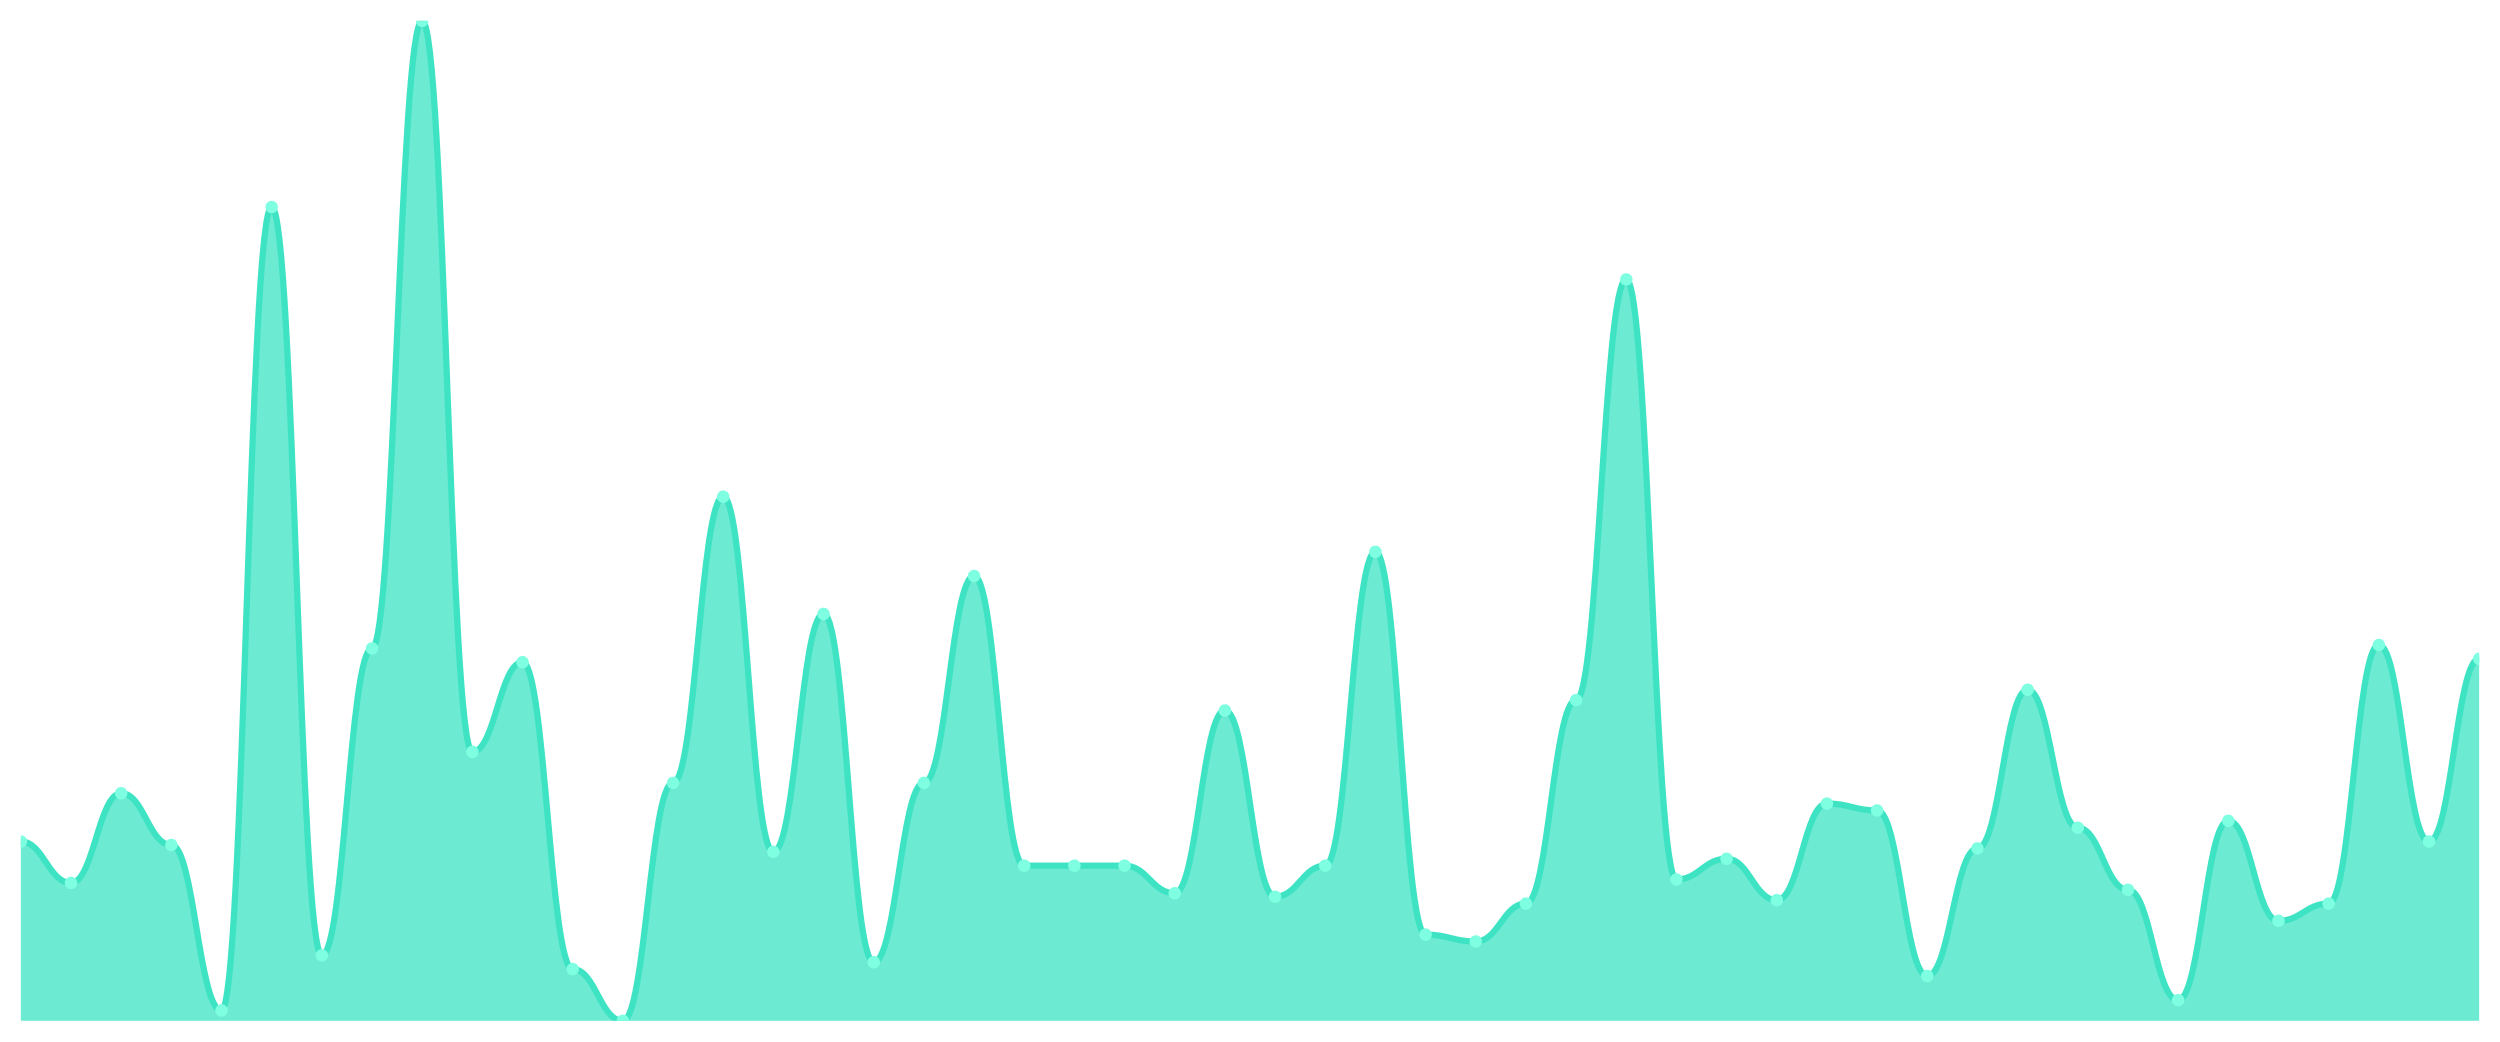
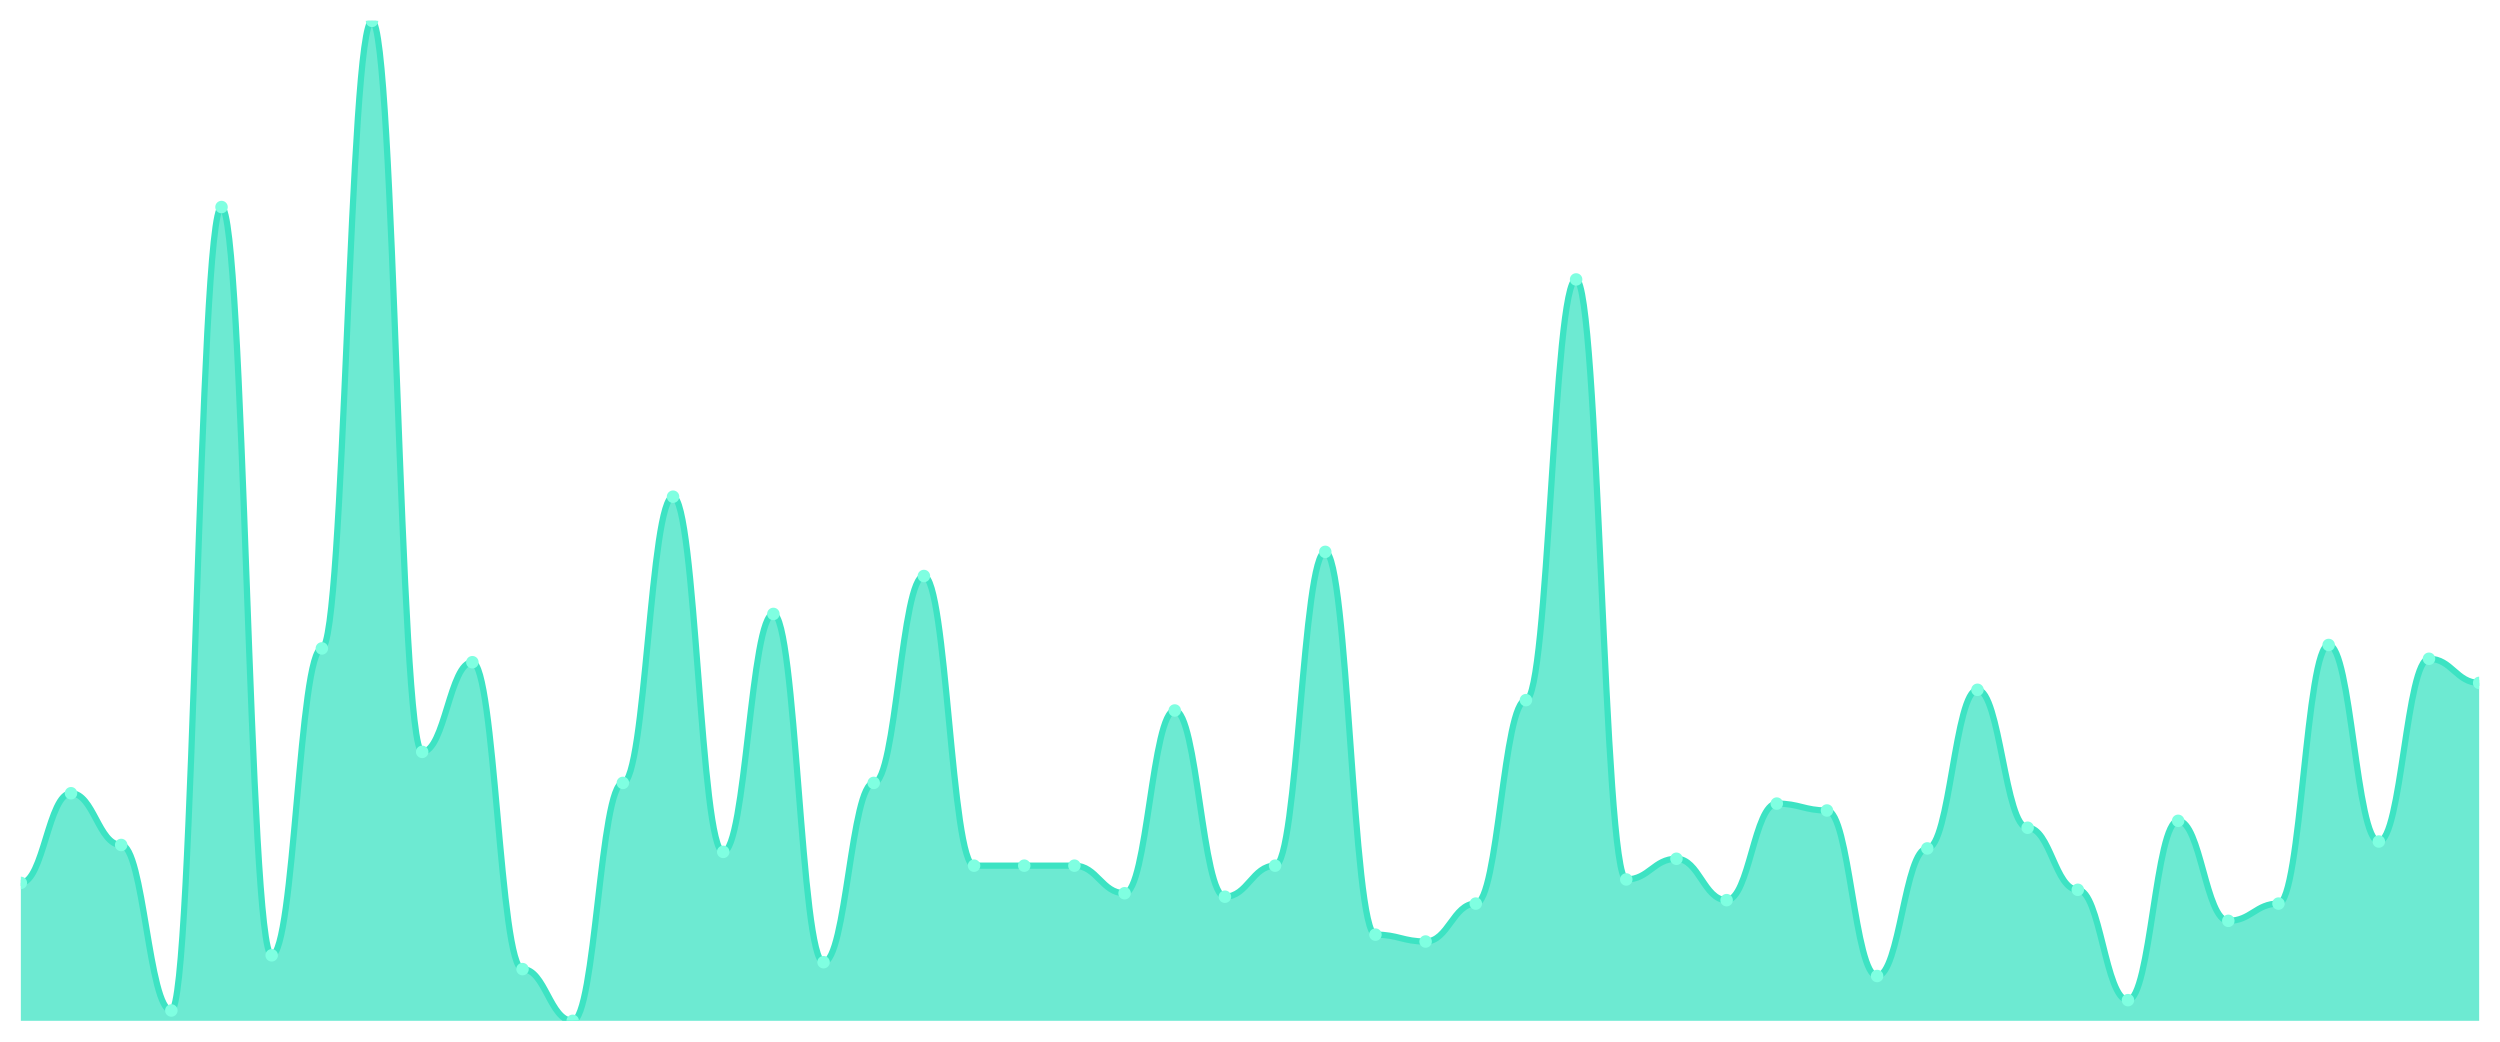
<svg xmlns="http://www.w3.org/2000/svg" viewBox="0 0 1200 500" width="1200" height="500">
  <defs>
    <clipPath id="c">
      <rect x="10" y="10" width="1180" height="480" />
    </clipPath>
  </defs>
  <rect width="1200" height="500" fill="none" />
  <g clip-path="url(#c)">
-     <path d="M 10,490 L 10,403.931 C 20.837,403.931 23.245,423.793 34.082,423.793 C 44.918,423.793 47.327,380.759 58.163,380.759 C 69,380.759 71.408,405.586 82.245,405.586 C 93.082,405.586 95.49,485.034 106.327,485.034 C 117.163,485.034 119.571,99.379 130.408,99.379 C 141.245,99.379 143.653,458.552 154.49,458.552 C 165.327,458.552 167.735,311.241 178.571,311.241 C 189.408,311.241 191.816,10 202.653,10 C 213.49,10 215.898,360.897 226.735,360.897 C 237.571,360.897 239.98,317.862 250.816,317.862 C 261.653,317.862 264.061,465.172 274.898,465.172 C 285.735,465.172 288.143,490 298.98,490 C 309.816,490 312.224,375.793 323.061,375.793 C 333.898,375.793 336.306,238.414 347.143,238.414 C 357.98,238.414 360.388,408.897 371.224,408.897 C 382.061,408.897 384.469,294.69 395.306,294.69 C 406.143,294.69 408.551,461.862 419.388,461.862 C 430.224,461.862 432.633,375.793 443.469,375.793 C 454.306,375.793 456.714,276.483 467.551,276.483 C 478.388,276.483 480.796,415.517 491.633,415.517 C 502.469,415.517 504.878,415.517 515.714,415.517 C 526.551,415.517 528.959,415.517 539.796,415.517 C 550.633,415.517 553.041,428.759 563.878,428.759 C 574.714,428.759 577.122,341.034 587.959,341.034 C 598.796,341.034 601.204,430.414 612.041,430.414 C 622.878,430.414 625.286,415.517 636.122,415.517 C 646.959,415.517 649.367,264.897 660.204,264.897 C 671.041,264.897 673.449,448.621 684.286,448.621 C 695.122,448.621 697.531,451.931 708.367,451.931 C 719.204,451.931 721.612,433.724 732.449,433.724 C 743.286,433.724 745.694,336.069 756.531,336.069 C 767.367,336.069 769.776,134.138 780.612,134.138 C 791.449,134.138 793.857,422.138 804.694,422.138 C 815.531,422.138 817.939,412.207 828.776,412.207 C 839.612,412.207 842.02,432.069 852.857,432.069 C 863.694,432.069 866.102,385.724 876.939,385.724 C 887.776,385.724 890.184,389.034 901.02,389.034 C 911.857,389.034 914.265,468.483 925.102,468.483 C 935.939,468.483 938.347,407.241 949.184,407.241 C 960.02,407.241 962.429,331.103 973.265,331.103 C 984.102,331.103 986.51,397.31 997.347,397.31 C 1008.184,397.31 1010.592,427.103 1021.429,427.103 C 1032.265,427.103 1034.673,480.069 1045.51,480.069 C 1056.347,480.069 1058.755,394 1069.592,394 C 1080.429,394 1082.837,442 1093.673,442 C 1104.51,442 1106.918,433.724 1117.755,433.724 C 1128.592,433.724 1131,309.586 1141.837,309.586 C 1152.673,309.586 1155.082,403.931 1165.918,403.931 C 1176.755,403.931 1179.163,316.207 1190,316.207 L 1190,490 Z" fill="rgba(61,227,195,0.75)" />
-     <path d="M 10,403.931 C 20.837,403.931 23.245,423.793 34.082,423.793 C 44.918,423.793 47.327,380.759 58.163,380.759 C 69,380.759 71.408,405.586 82.245,405.586 C 93.082,405.586 95.49,485.034 106.327,485.034 C 117.163,485.034 119.571,99.379 130.408,99.379 C 141.245,99.379 143.653,458.552 154.49,458.552 C 165.327,458.552 167.735,311.241 178.571,311.241 C 189.408,311.241 191.816,10 202.653,10 C 213.49,10 215.898,360.897 226.735,360.897 C 237.571,360.897 239.98,317.862 250.816,317.862 C 261.653,317.862 264.061,465.172 274.898,465.172 C 285.735,465.172 288.143,490 298.98,490 C 309.816,490 312.224,375.793 323.061,375.793 C 333.898,375.793 336.306,238.414 347.143,238.414 C 357.98,238.414 360.388,408.897 371.224,408.897 C 382.061,408.897 384.469,294.69 395.306,294.69 C 406.143,294.69 408.551,461.862 419.388,461.862 C 430.224,461.862 432.633,375.793 443.469,375.793 C 454.306,375.793 456.714,276.483 467.551,276.483 C 478.388,276.483 480.796,415.517 491.633,415.517 C 502.469,415.517 504.878,415.517 515.714,415.517 C 526.551,415.517 528.959,415.517 539.796,415.517 C 550.633,415.517 553.041,428.759 563.878,428.759 C 574.714,428.759 577.122,341.034 587.959,341.034 C 598.796,341.034 601.204,430.414 612.041,430.414 C 622.878,430.414 625.286,415.517 636.122,415.517 C 646.959,415.517 649.367,264.897 660.204,264.897 C 671.041,264.897 673.449,448.621 684.286,448.621 C 695.122,448.621 697.531,451.931 708.367,451.931 C 719.204,451.931 721.612,433.724 732.449,433.724 C 743.286,433.724 745.694,336.069 756.531,336.069 C 767.367,336.069 769.776,134.138 780.612,134.138 C 791.449,134.138 793.857,422.138 804.694,422.138 C 815.531,422.138 817.939,412.207 828.776,412.207 C 839.612,412.207 842.02,432.069 852.857,432.069 C 863.694,432.069 866.102,385.724 876.939,385.724 C 887.776,385.724 890.184,389.034 901.02,389.034 C 911.857,389.034 914.265,468.483 925.102,468.483 C 935.939,468.483 938.347,407.241 949.184,407.241 C 960.02,407.241 962.429,331.103 973.265,331.103 C 984.102,331.103 986.51,397.31 997.347,397.31 C 1008.184,397.31 1010.592,427.103 1021.429,427.103 C 1032.265,427.103 1034.673,480.069 1045.51,480.069 C 1056.347,480.069 1058.755,394 1069.592,394 C 1080.429,394 1082.837,442 1093.673,442 C 1104.51,442 1106.918,433.724 1117.755,433.724 C 1128.592,433.724 1131,309.586 1141.837,309.586 C 1152.673,309.586 1155.082,403.931 1165.918,403.931 C 1176.755,403.931 1179.163,316.207 1190,316.207" fill="none" stroke="#3de3c3" stroke-width="3" stroke-linecap="round" stroke-linejoin="round" />
-     <circle cx="10" cy="403.931" r="3" fill="#7fffe1" />
-     <circle cx="34.082" cy="423.793" r="3" fill="#7fffe1" />
-     <circle cx="58.163" cy="380.759" r="3" fill="#7fffe1" />
-     <circle cx="82.245" cy="405.586" r="3" fill="#7fffe1" />
-     <circle cx="106.327" cy="485.034" r="3" fill="#7fffe1" />
-     <circle cx="130.408" cy="99.379" r="3" fill="#7fffe1" />
-     <circle cx="154.49" cy="458.552" r="3" fill="#7fffe1" />
-     <circle cx="178.571" cy="311.241" r="3" fill="#7fffe1" />
-     <circle cx="202.653" cy="10" r="3" fill="#7fffe1" />
-     <circle cx="226.735" cy="360.897" r="3" fill="#7fffe1" />
-     <circle cx="250.816" cy="317.862" r="3" fill="#7fffe1" />
-     <circle cx="274.898" cy="465.172" r="3" fill="#7fffe1" />
-     <circle cx="298.98" cy="490" r="3" fill="#7fffe1" />
-     <circle cx="323.061" cy="375.793" r="3" fill="#7fffe1" />
-     <circle cx="347.143" cy="238.414" r="3" fill="#7fffe1" />
-     <circle cx="371.224" cy="408.897" r="3" fill="#7fffe1" />
-     <circle cx="395.306" cy="294.69" r="3" fill="#7fffe1" />
-     <circle cx="419.388" cy="461.862" r="3" fill="#7fffe1" />
-     <circle cx="443.469" cy="375.793" r="3" fill="#7fffe1" />
-     <circle cx="467.551" cy="276.483" r="3" fill="#7fffe1" />
+     <path d="M 10,490 L 10,423.793 C 20.837,423.793 23.245,380.759 34.082,380.759 C 44.918,380.759 47.327,405.586 58.163,405.586 C 69,405.586 71.408,485.034 82.245,485.034 C 93.082,485.034 95.49,99.379 106.327,99.379 C 117.163,99.379 119.571,458.552 130.408,458.552 C 141.245,458.552 143.653,311.241 154.49,311.241 C 165.327,311.241 167.735,10 178.571,10 C 189.408,10 191.816,360.897 202.653,360.897 C 213.49,360.897 215.898,317.862 226.735,317.862 C 237.571,317.862 239.98,465.172 250.816,465.172 C 261.653,465.172 264.061,490 274.898,490 C 285.735,490 288.143,375.793 298.98,375.793 C 309.816,375.793 312.224,238.414 323.061,238.414 C 333.898,238.414 336.306,408.897 347.143,408.897 C 357.98,408.897 360.388,294.69 371.224,294.69 C 382.061,294.69 384.469,461.862 395.306,461.862 C 406.143,461.862 408.551,375.793 419.388,375.793 C 430.224,375.793 432.633,276.483 443.469,276.483 C 454.306,276.483 456.714,415.517 467.551,415.517 C 478.388,415.517 480.796,415.517 491.633,415.517 C 502.469,415.517 504.878,415.517 515.714,415.517 C 526.551,415.517 528.959,428.759 539.796,428.759 C 550.633,428.759 553.041,341.034 563.878,341.034 C 574.714,341.034 577.122,430.414 587.959,430.414 C 598.796,430.414 601.204,415.517 612.041,415.517 C 622.878,415.517 625.286,264.897 636.122,264.897 C 646.959,264.897 649.367,448.621 660.204,448.621 C 671.041,448.621 673.449,451.931 684.286,451.931 C 695.122,451.931 697.531,433.724 708.367,433.724 C 719.204,433.724 721.612,336.069 732.449,336.069 C 743.286,336.069 745.694,134.138 756.531,134.138 C 767.367,134.138 769.776,422.138 780.612,422.138 C 791.449,422.138 793.857,412.207 804.694,412.207 C 815.531,412.207 817.939,432.069 828.776,432.069 C 839.612,432.069 842.02,385.724 852.857,385.724 C 863.694,385.724 866.102,389.034 876.939,389.034 C 887.776,389.034 890.184,468.483 901.02,468.483 C 911.857,468.483 914.265,407.241 925.102,407.241 C 935.939,407.241 938.347,331.103 949.184,331.103 C 960.02,331.103 962.429,397.31 973.265,397.31 C 984.102,397.31 986.51,427.103 997.347,427.103 C 1008.184,427.103 1010.592,480.069 1021.429,480.069 C 1032.265,480.069 1034.673,394 1045.51,394 C 1056.347,394 1058.755,442 1069.592,442 C 1080.429,442 1082.837,433.724 1093.673,433.724 C 1104.51,433.724 1106.918,309.586 1117.755,309.586 C 1128.592,309.586 1131,403.931 1141.837,403.931 C 1152.673,403.931 1155.082,316.207 1165.918,316.207 C 1176.755,316.207 1179.163,327.793 1190,327.793 L 1190,490 Z" fill="rgba(61,227,195,0.75)" />
+     <path d="M 10,423.793 C 20.837,423.793 23.245,380.759 34.082,380.759 C 44.918,380.759 47.327,405.586 58.163,405.586 C 69,405.586 71.408,485.034 82.245,485.034 C 93.082,485.034 95.49,99.379 106.327,99.379 C 117.163,99.379 119.571,458.552 130.408,458.552 C 141.245,458.552 143.653,311.241 154.49,311.241 C 165.327,311.241 167.735,10 178.571,10 C 189.408,10 191.816,360.897 202.653,360.897 C 213.49,360.897 215.898,317.862 226.735,317.862 C 237.571,317.862 239.98,465.172 250.816,465.172 C 261.653,465.172 264.061,490 274.898,490 C 285.735,490 288.143,375.793 298.98,375.793 C 309.816,375.793 312.224,238.414 323.061,238.414 C 333.898,238.414 336.306,408.897 347.143,408.897 C 357.98,408.897 360.388,294.69 371.224,294.69 C 382.061,294.69 384.469,461.862 395.306,461.862 C 406.143,461.862 408.551,375.793 419.388,375.793 C 430.224,375.793 432.633,276.483 443.469,276.483 C 454.306,276.483 456.714,415.517 467.551,415.517 C 478.388,415.517 480.796,415.517 491.633,415.517 C 502.469,415.517 504.878,415.517 515.714,415.517 C 526.551,415.517 528.959,428.759 539.796,428.759 C 550.633,428.759 553.041,341.034 563.878,341.034 C 574.714,341.034 577.122,430.414 587.959,430.414 C 598.796,430.414 601.204,415.517 612.041,415.517 C 622.878,415.517 625.286,264.897 636.122,264.897 C 646.959,264.897 649.367,448.621 660.204,448.621 C 671.041,448.621 673.449,451.931 684.286,451.931 C 695.122,451.931 697.531,433.724 708.367,433.724 C 719.204,433.724 721.612,336.069 732.449,336.069 C 743.286,336.069 745.694,134.138 756.531,134.138 C 767.367,134.138 769.776,422.138 780.612,422.138 C 791.449,422.138 793.857,412.207 804.694,412.207 C 815.531,412.207 817.939,432.069 828.776,432.069 C 839.612,432.069 842.02,385.724 852.857,385.724 C 863.694,385.724 866.102,389.034 876.939,389.034 C 887.776,389.034 890.184,468.483 901.02,468.483 C 911.857,468.483 914.265,407.241 925.102,407.241 C 935.939,407.241 938.347,331.103 949.184,331.103 C 960.02,331.103 962.429,397.31 973.265,397.31 C 984.102,397.31 986.51,427.103 997.347,427.103 C 1008.184,427.103 1010.592,480.069 1021.429,480.069 C 1032.265,480.069 1034.673,394 1045.51,394 C 1056.347,394 1058.755,442 1069.592,442 C 1080.429,442 1082.837,433.724 1093.673,433.724 C 1104.51,433.724 1106.918,309.586 1117.755,309.586 C 1128.592,309.586 1131,403.931 1141.837,403.931 C 1152.673,403.931 1155.082,316.207 1165.918,316.207 C 1176.755,316.207 1179.163,327.793 1190,327.793" fill="none" stroke="#3de3c3" stroke-width="3" stroke-linecap="round" stroke-linejoin="round" />
+     <circle cx="10" cy="423.793" r="3" fill="#7fffe1" />
+     <circle cx="34.082" cy="380.759" r="3" fill="#7fffe1" />
+     <circle cx="58.163" cy="405.586" r="3" fill="#7fffe1" />
+     <circle cx="82.245" cy="485.034" r="3" fill="#7fffe1" />
+     <circle cx="106.327" cy="99.379" r="3" fill="#7fffe1" />
+     <circle cx="130.408" cy="458.552" r="3" fill="#7fffe1" />
+     <circle cx="154.49" cy="311.241" r="3" fill="#7fffe1" />
+     <circle cx="178.571" cy="10" r="3" fill="#7fffe1" />
+     <circle cx="202.653" cy="360.897" r="3" fill="#7fffe1" />
+     <circle cx="226.735" cy="317.862" r="3" fill="#7fffe1" />
+     <circle cx="250.816" cy="465.172" r="3" fill="#7fffe1" />
+     <circle cx="274.898" cy="490" r="3" fill="#7fffe1" />
+     <circle cx="298.98" cy="375.793" r="3" fill="#7fffe1" />
+     <circle cx="323.061" cy="238.414" r="3" fill="#7fffe1" />
+     <circle cx="347.143" cy="408.897" r="3" fill="#7fffe1" />
+     <circle cx="371.224" cy="294.69" r="3" fill="#7fffe1" />
+     <circle cx="395.306" cy="461.862" r="3" fill="#7fffe1" />
+     <circle cx="419.388" cy="375.793" r="3" fill="#7fffe1" />
+     <circle cx="443.469" cy="276.483" r="3" fill="#7fffe1" />
+     <circle cx="467.551" cy="415.517" r="3" fill="#7fffe1" />
    <circle cx="491.633" cy="415.517" r="3" fill="#7fffe1" />
    <circle cx="515.714" cy="415.517" r="3" fill="#7fffe1" />
-     <circle cx="539.796" cy="415.517" r="3" fill="#7fffe1" />
-     <circle cx="563.878" cy="428.759" r="3" fill="#7fffe1" />
-     <circle cx="587.959" cy="341.034" r="3" fill="#7fffe1" />
-     <circle cx="612.041" cy="430.414" r="3" fill="#7fffe1" />
-     <circle cx="636.122" cy="415.517" r="3" fill="#7fffe1" />
-     <circle cx="660.204" cy="264.897" r="3" fill="#7fffe1" />
-     <circle cx="684.286" cy="448.621" r="3" fill="#7fffe1" />
-     <circle cx="708.367" cy="451.931" r="3" fill="#7fffe1" />
-     <circle cx="732.449" cy="433.724" r="3" fill="#7fffe1" />
-     <circle cx="756.531" cy="336.069" r="3" fill="#7fffe1" />
-     <circle cx="780.612" cy="134.138" r="3" fill="#7fffe1" />
-     <circle cx="804.694" cy="422.138" r="3" fill="#7fffe1" />
-     <circle cx="828.776" cy="412.207" r="3" fill="#7fffe1" />
-     <circle cx="852.857" cy="432.069" r="3" fill="#7fffe1" />
-     <circle cx="876.939" cy="385.724" r="3" fill="#7fffe1" />
-     <circle cx="901.02" cy="389.034" r="3" fill="#7fffe1" />
-     <circle cx="925.102" cy="468.483" r="3" fill="#7fffe1" />
-     <circle cx="949.184" cy="407.241" r="3" fill="#7fffe1" />
-     <circle cx="973.265" cy="331.103" r="3" fill="#7fffe1" />
-     <circle cx="997.347" cy="397.31" r="3" fill="#7fffe1" />
-     <circle cx="1021.429" cy="427.103" r="3" fill="#7fffe1" />
-     <circle cx="1045.51" cy="480.069" r="3" fill="#7fffe1" />
-     <circle cx="1069.592" cy="394" r="3" fill="#7fffe1" />
-     <circle cx="1093.673" cy="442" r="3" fill="#7fffe1" />
-     <circle cx="1117.755" cy="433.724" r="3" fill="#7fffe1" />
-     <circle cx="1141.837" cy="309.586" r="3" fill="#7fffe1" />
-     <circle cx="1165.918" cy="403.931" r="3" fill="#7fffe1" />
-     <circle cx="1190" cy="316.207" r="3" fill="#7fffe1" />
+     <circle cx="539.796" cy="428.759" r="3" fill="#7fffe1" />
+     <circle cx="563.878" cy="341.034" r="3" fill="#7fffe1" />
+     <circle cx="587.959" cy="430.414" r="3" fill="#7fffe1" />
+     <circle cx="612.041" cy="415.517" r="3" fill="#7fffe1" />
+     <circle cx="636.122" cy="264.897" r="3" fill="#7fffe1" />
+     <circle cx="660.204" cy="448.621" r="3" fill="#7fffe1" />
+     <circle cx="684.286" cy="451.931" r="3" fill="#7fffe1" />
+     <circle cx="708.367" cy="433.724" r="3" fill="#7fffe1" />
+     <circle cx="732.449" cy="336.069" r="3" fill="#7fffe1" />
+     <circle cx="756.531" cy="134.138" r="3" fill="#7fffe1" />
+     <circle cx="780.612" cy="422.138" r="3" fill="#7fffe1" />
+     <circle cx="804.694" cy="412.207" r="3" fill="#7fffe1" />
+     <circle cx="828.776" cy="432.069" r="3" fill="#7fffe1" />
+     <circle cx="852.857" cy="385.724" r="3" fill="#7fffe1" />
+     <circle cx="876.939" cy="389.034" r="3" fill="#7fffe1" />
+     <circle cx="901.02" cy="468.483" r="3" fill="#7fffe1" />
+     <circle cx="925.102" cy="407.241" r="3" fill="#7fffe1" />
+     <circle cx="949.184" cy="331.103" r="3" fill="#7fffe1" />
+     <circle cx="973.265" cy="397.31" r="3" fill="#7fffe1" />
+     <circle cx="997.347" cy="427.103" r="3" fill="#7fffe1" />
+     <circle cx="1021.429" cy="480.069" r="3" fill="#7fffe1" />
+     <circle cx="1045.51" cy="394" r="3" fill="#7fffe1" />
+     <circle cx="1069.592" cy="442" r="3" fill="#7fffe1" />
+     <circle cx="1093.673" cy="433.724" r="3" fill="#7fffe1" />
+     <circle cx="1117.755" cy="309.586" r="3" fill="#7fffe1" />
+     <circle cx="1141.837" cy="403.931" r="3" fill="#7fffe1" />
+     <circle cx="1165.918" cy="316.207" r="3" fill="#7fffe1" />
+     <circle cx="1190" cy="327.793" r="3" fill="#7fffe1" />
  </g>
</svg>
